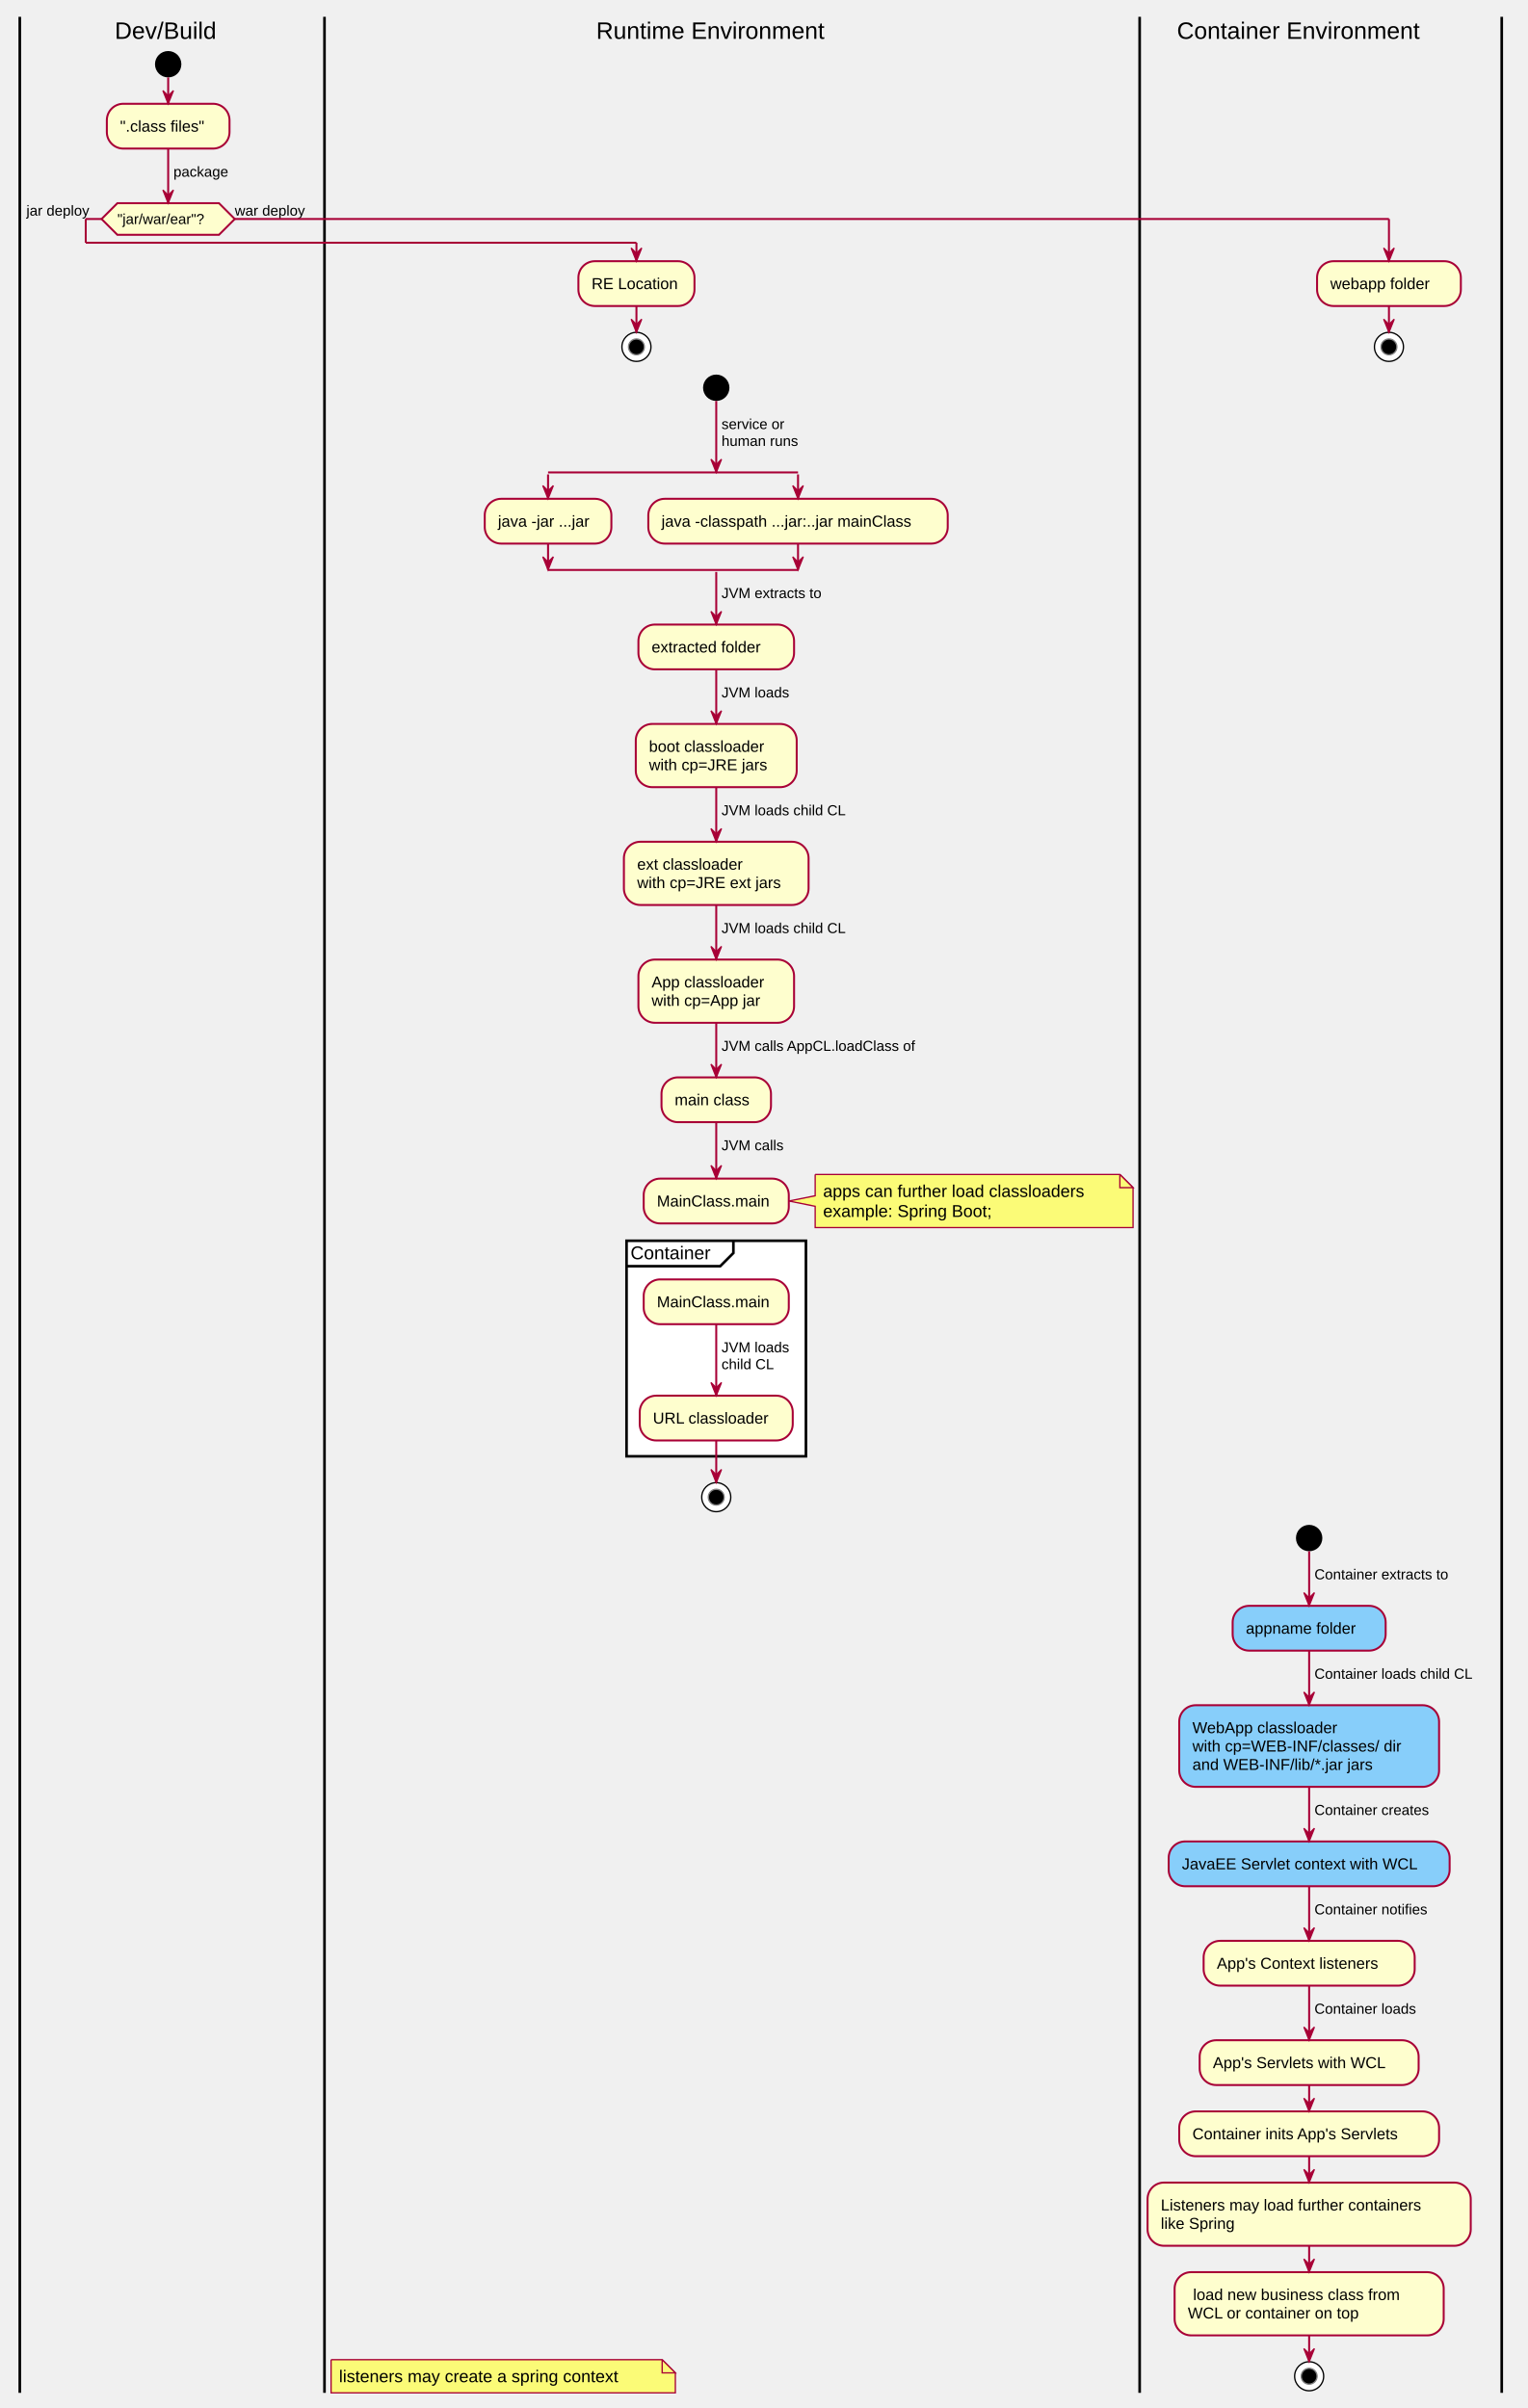
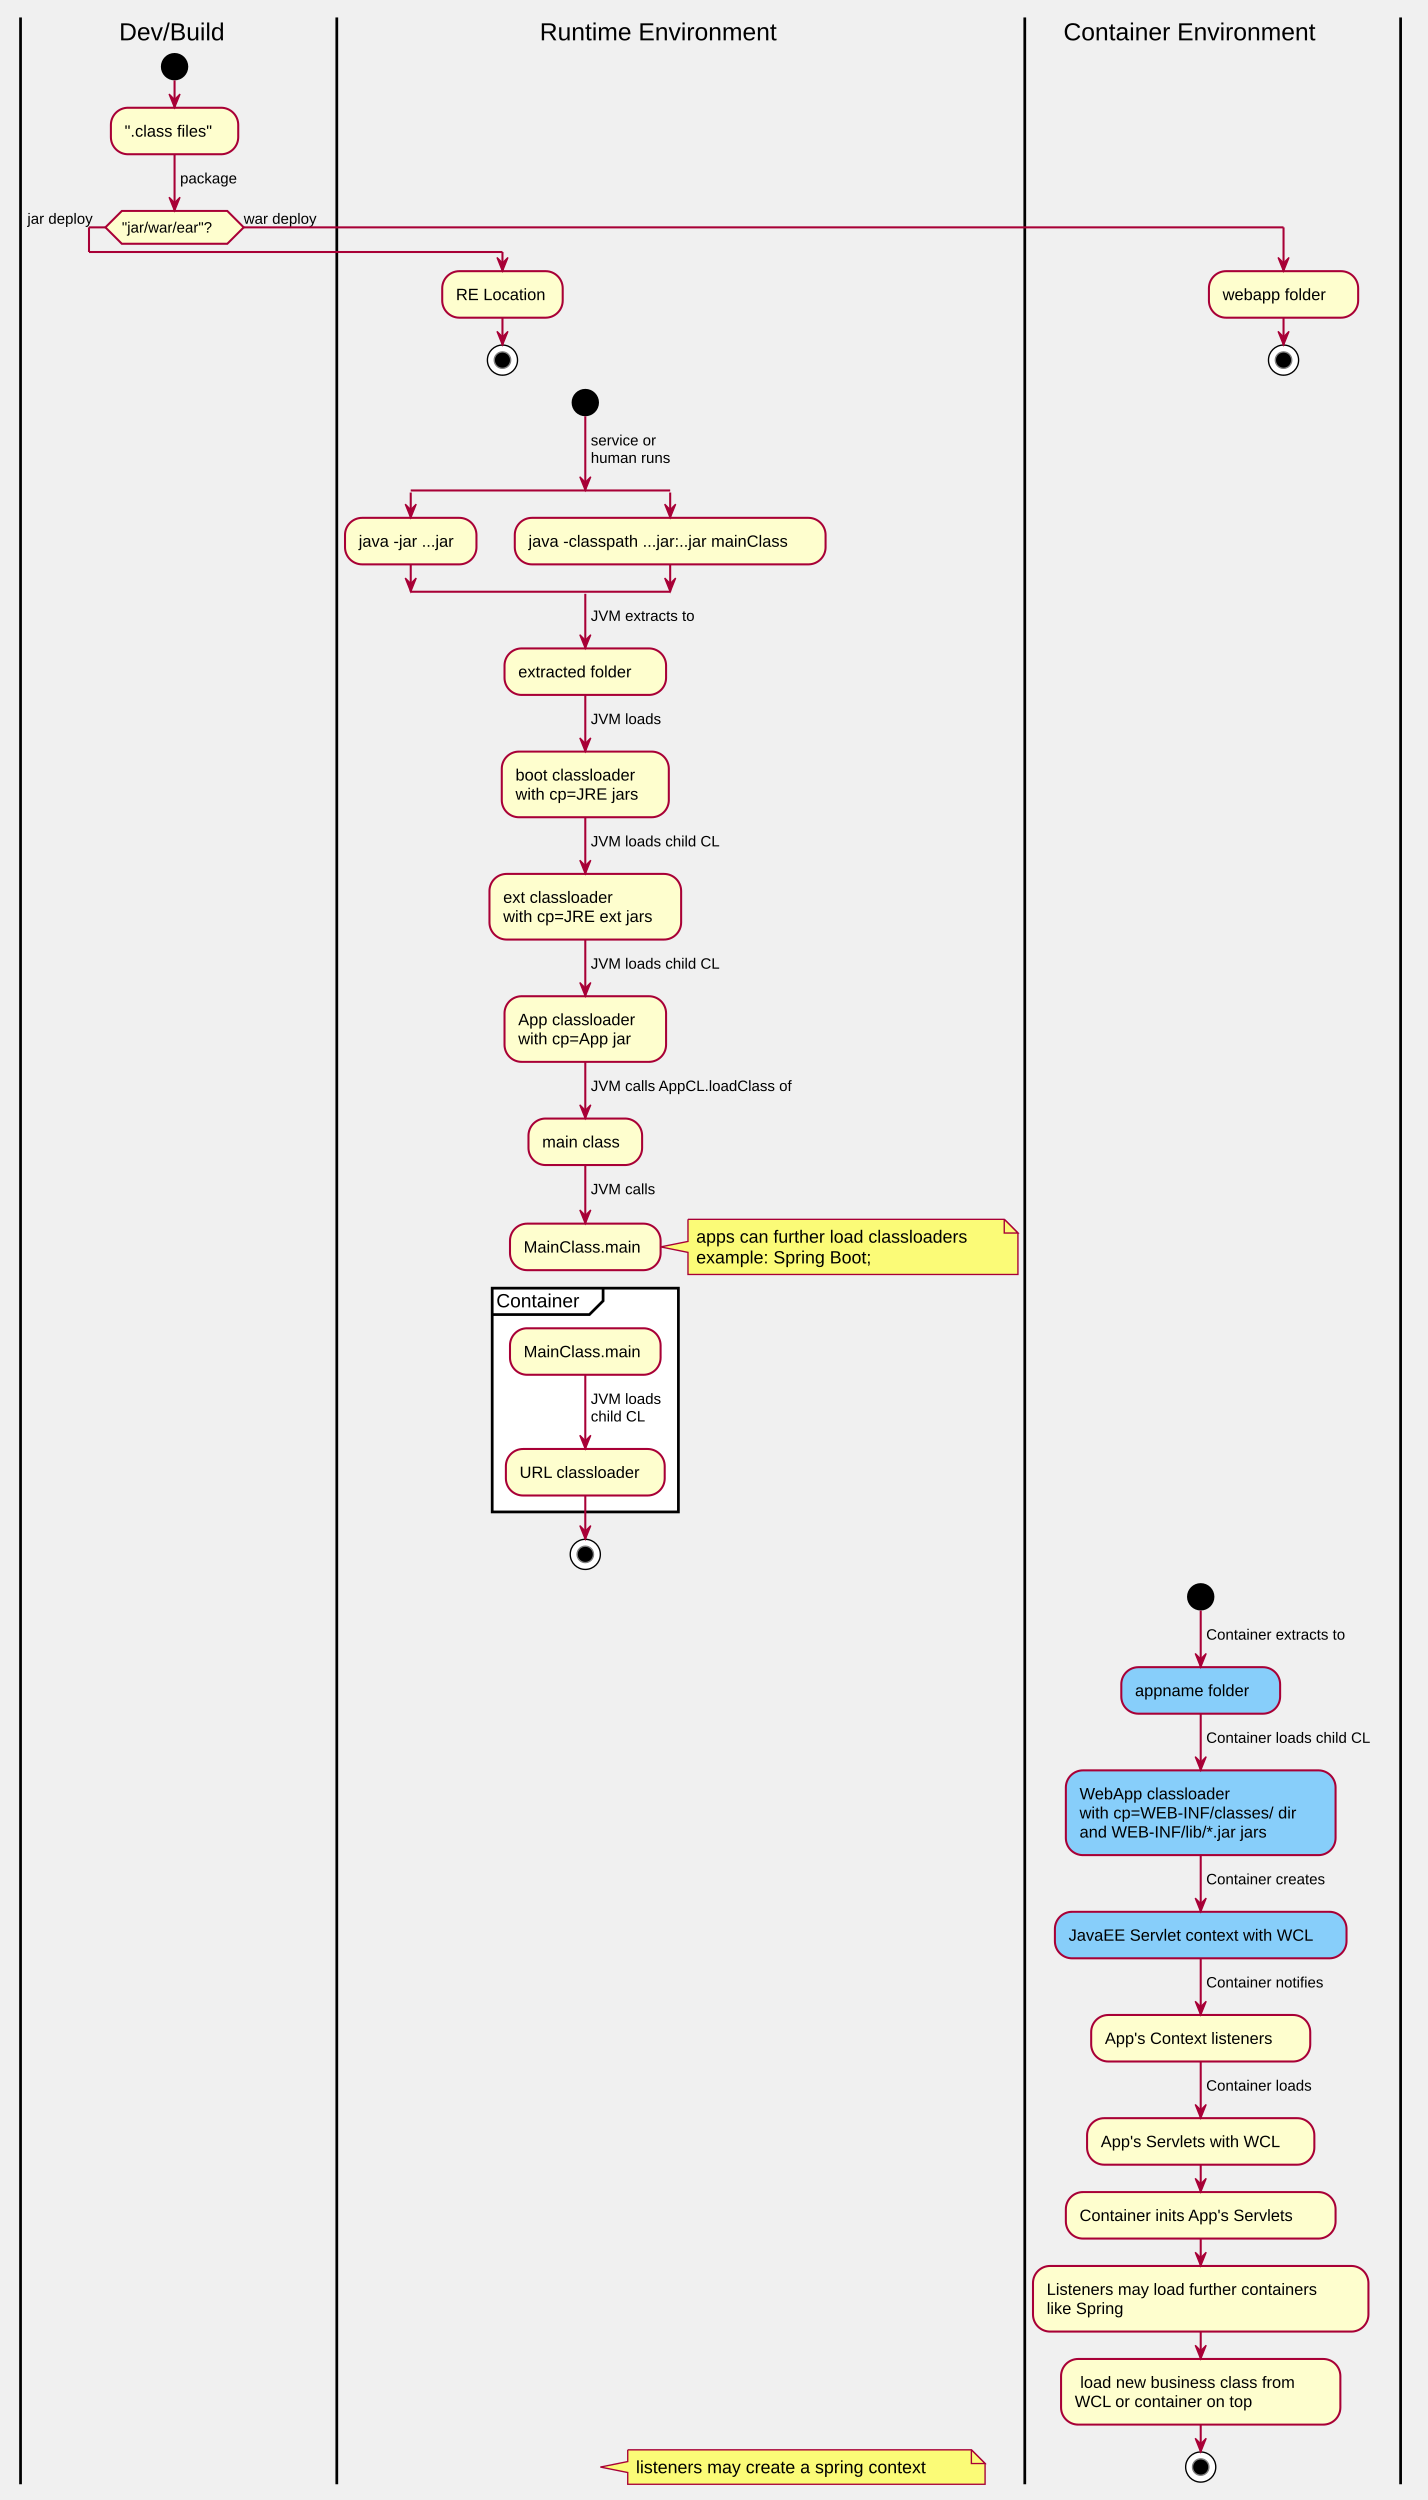
- <svg xmlns="http://www.w3.org/2000/svg" contentScriptType="application/ecmascript" contentStyleType="text/css" height="1826px" preserveAspectRatio="none" style="width:1158px;height:1826px;" version="1.1" viewBox="0 0 1158 1826" width="1158px" zoomAndPan="magnify">
+ <svg xmlns="http://www.w3.org/2000/svg" contentScriptType="application/ecmascript" contentStyleType="text/css" height="1826px" preserveAspectRatio="none" style="width:1043px;height:1826px;" version="1.1" viewBox="0 0 1043 1826" width="1043px" zoomAndPan="magnify">
  <defs />
  <g>
    <ellipse cx="127.5" cy="48.698" fill="#000000" rx="10" ry="10" style="stroke:none;stroke-width:1.0;" />
    <rect fill="#FEFECE" height="33.969" rx="12.5" ry="12.5" style="stroke:#A80036;stroke-width:1.5;" width="93" x="81" y="78.698" />
    <text fill="#000000" font-family="Arial" font-size="12" lengthAdjust="spacing" textLength="73" x="91" y="99.837">".class files"</text>
    <polygon fill="#FEFECE" points="89,154.066,166,154.066,178,166.066,166,178.066,89,178.066,77,166.066,89,154.066" style="stroke:#A80036;stroke-width:1.5;" />
    <text fill="#000000" font-family="Arial" font-size="11" lengthAdjust="spacing" textLength="77" x="89" y="169.874">"jar/war/ear"?</text>
    <text fill="#000000" font-family="Arial" font-size="11" lengthAdjust="spacing" textLength="57" x="20" y="163.472">jar deploy</text>
    <text fill="#000000" font-family="Arial" font-size="11" lengthAdjust="spacing" textLength="63" x="178" y="163.472">war deploy</text>
    <line style="stroke:#000000;stroke-width:2.0;" x1="15" x2="15" y1="12.745" y2="1814.498" />
-     <rect fill="#FEFECE" height="33.969" rx="12.5" ry="12.5" style="stroke:#A80036;stroke-width:1.5;" width="88" x="438.5" y="198.066" />
-     <text fill="#000000" font-family="Arial" font-size="12" lengthAdjust="spacing" textLength="68" x="448.5" y="219.205">RE Location</text>
-     <ellipse cx="482.5" cy="263.035" fill="#FFFFFF" rx="11" ry="11" style="stroke:#000000;stroke-width:1.0;" />
-     <ellipse cx="482.5" cy="263.035" fill="#000000" rx="6" ry="6" style="stroke:#7F7F7F;stroke-width:1.0;" />
-     <ellipse cx="543" cy="294.035" fill="#000000" rx="10" ry="10" style="stroke:none;stroke-width:1.0;" />
-     <line style="stroke:#A80036;stroke-width:1.5;" x1="415.5" x2="605" y1="358.238" y2="358.238" />
-     <rect fill="#FEFECE" height="33.969" rx="12.5" ry="12.5" style="stroke:#A80036;stroke-width:1.5;" width="96" x="367.5" y="378.238" />
-     <text fill="#000000" font-family="Arial" font-size="12" lengthAdjust="spacing" textLength="76" x="377.5" y="399.377">java -jar ...jar</text>
-     <rect fill="#FEFECE" height="33.969" rx="12.5" ry="12.5" style="stroke:#A80036;stroke-width:1.5;" width="227" x="491.5" y="378.238" />
-     <text fill="#000000" font-family="Arial" font-size="12" lengthAdjust="spacing" textLength="207" x="501.5" y="399.377">java -classpath ...jar:..jar mainClass</text>
-     <line style="stroke:#A80036;stroke-width:1.5;" x1="415.5" x2="605" y1="432.207" y2="432.207" />
-     <rect fill="#FEFECE" height="33.969" rx="12.5" ry="12.5" style="stroke:#A80036;stroke-width:1.5;" width="118" x="484" y="473.606" />
-     <text fill="#000000" font-family="Arial" font-size="12" lengthAdjust="spacing" textLength="98" x="494" y="494.745">extracted folder</text>
-     <rect fill="#FEFECE" height="47.938" rx="12.5" ry="12.5" style="stroke:#A80036;stroke-width:1.5;" width="122" x="482" y="548.974" />
-     <text fill="#000000" font-family="Arial" font-size="12" lengthAdjust="spacing" textLength="102" x="492" y="570.112">boot classloader</text>
-     <text fill="#000000" font-family="Arial" font-size="12" lengthAdjust="spacing" textLength="97" x="492" y="584.081">with cp=JRE jars</text>
-     <rect fill="#FEFECE" height="47.938" rx="12.5" ry="12.5" style="stroke:#A80036;stroke-width:1.5;" width="140" x="473" y="638.31" />
-     <text fill="#000000" font-family="Arial" font-size="12" lengthAdjust="spacing" textLength="93" x="483" y="659.449">ext classloader</text>
-     <text fill="#000000" font-family="Arial" font-size="12" lengthAdjust="spacing" textLength="120" x="483" y="673.418">with cp=JRE ext jars</text>
-     <rect fill="#FEFECE" height="47.938" rx="12.5" ry="12.5" style="stroke:#A80036;stroke-width:1.5;" width="118" x="484" y="727.646" />
-     <text fill="#000000" font-family="Arial" font-size="12" lengthAdjust="spacing" textLength="98" x="494" y="748.785">App classloader</text>
-     <text fill="#000000" font-family="Arial" font-size="12" lengthAdjust="spacing" textLength="96" x="494" y="762.754">with cp=App jar</text>
-     <rect fill="#FEFECE" height="33.969" rx="12.5" ry="12.5" style="stroke:#A80036;stroke-width:1.5;" width="83" x="501.5" y="816.983" />
-     <text fill="#000000" font-family="Arial" font-size="12" lengthAdjust="spacing" textLength="63" x="511.5" y="838.122">main class</text>
-     <path d="M618,890.608 L618,906.741 L598,910.741 L618,914.741 L618,930.874 A0,0 0 0 0 618,930.874 L859,930.874 A0,0 0 0 0 859,930.874 L859,900.608 L849,890.608 L618,890.608 A0,0 0 0 0 618,890.608 " fill="#FBFB77" style="stroke:#A80036;stroke-width:1.0;" />
-     <path d="M849,890.608 L849,900.608 L859,900.608 L849,890.608 " fill="#FBFB77" style="stroke:#A80036;stroke-width:1.0;" />
-     <text fill="#000000" font-family="Arial" font-size="13" lengthAdjust="spacing" textLength="220" x="624" y="907.675">apps can further load classloaders</text>
-     <text fill="#000000" font-family="Arial" font-size="13" lengthAdjust="spacing" textLength="143" x="624" y="922.808">example: Spring Boot;</text>
-     <rect fill="#FEFECE" height="33.969" rx="12.5" ry="12.5" style="stroke:#A80036;stroke-width:1.5;" width="110" x="488" y="893.756" />
-     <text fill="#000000" font-family="Arial" font-size="12" lengthAdjust="spacing" textLength="90" x="498" y="914.895">MainClass.main</text>
-     <rect fill="#FFFFFF" height="163.438" style="stroke:#000000;stroke-width:2.0;" width="136" x="475" y="940.874" />
-     <path d="M556,940.874 L556,950.17 L546,960.17 L475,960.17 " fill="none" style="stroke:#000000;stroke-width:2.0;" />
-     <text fill="#000000" font-family="Arial" font-size="14" lengthAdjust="spacing" textLength="71" x="478" y="954.869">Container</text>
-     <rect fill="#FEFECE" height="33.969" rx="12.5" ry="12.5" style="stroke:#A80036;stroke-width:1.5;" width="110" x="488" y="970.17" />
-     <text fill="#000000" font-family="Arial" font-size="12" lengthAdjust="spacing" textLength="90" x="498" y="991.309">MainClass.main</text>
-     <rect fill="#FEFECE" height="33.969" rx="12.5" ry="12.5" style="stroke:#A80036;stroke-width:1.5;" width="116" x="485" y="1058.343" />
-     <text fill="#000000" font-family="Arial" font-size="12" lengthAdjust="spacing" textLength="96" x="495" y="1079.481">URL classloader</text>
-     <ellipse cx="543" cy="1135.312" fill="#FFFFFF" rx="11" ry="11" style="stroke:#000000;stroke-width:1.0;" />
-     <ellipse cx="543" cy="1135.312" fill="#000000" rx="6" ry="6" style="stroke:#7F7F7F;stroke-width:1.0;" />
-     <path d="M251,1789.365 L251,1814.498 L512,1814.498 L512,1799.365 L502,1789.365 L251,1789.365 " fill="#FBFB77" style="stroke:#A80036;stroke-width:1.0;" />
-     <path d="M502,1789.365 L502,1799.365 L512,1799.365 L502,1789.365 " fill="#FBFB77" style="stroke:#A80036;stroke-width:1.0;" />
-     <text fill="#000000" font-family="Arial" font-size="13" lengthAdjust="spacing" textLength="240" x="257" y="1806.432">listeners may create a spring context</text>
+     <rect fill="#FEFECE" height="33.969" rx="12.5" ry="12.5" style="stroke:#A80036;stroke-width:1.5;" width="88" x="323" y="198.066" />
+     <text fill="#000000" font-family="Arial" font-size="12" lengthAdjust="spacing" textLength="68" x="333" y="219.205">RE Location</text>
+     <ellipse cx="367" cy="263.035" fill="#FFFFFF" rx="11" ry="11" style="stroke:#000000;stroke-width:1.0;" />
+     <ellipse cx="367" cy="263.035" fill="#000000" rx="6" ry="6" style="stroke:#7F7F7F;stroke-width:1.0;" />
+     <ellipse cx="427.5" cy="294.035" fill="#000000" rx="10" ry="10" style="stroke:none;stroke-width:1.0;" />
+     <line style="stroke:#A80036;stroke-width:1.5;" x1="300" x2="489.5" y1="358.238" y2="358.238" />
+     <rect fill="#FEFECE" height="33.969" rx="12.5" ry="12.5" style="stroke:#A80036;stroke-width:1.5;" width="96" x="252" y="378.238" />
+     <text fill="#000000" font-family="Arial" font-size="12" lengthAdjust="spacing" textLength="76" x="262" y="399.377">java -jar ...jar</text>
+     <rect fill="#FEFECE" height="33.969" rx="12.5" ry="12.5" style="stroke:#A80036;stroke-width:1.5;" width="227" x="376" y="378.238" />
+     <text fill="#000000" font-family="Arial" font-size="12" lengthAdjust="spacing" textLength="207" x="386" y="399.377">java -classpath ...jar:..jar mainClass</text>
+     <line style="stroke:#A80036;stroke-width:1.5;" x1="300" x2="489.5" y1="432.207" y2="432.207" />
+     <rect fill="#FEFECE" height="33.969" rx="12.5" ry="12.5" style="stroke:#A80036;stroke-width:1.5;" width="118" x="368.5" y="473.606" />
+     <text fill="#000000" font-family="Arial" font-size="12" lengthAdjust="spacing" textLength="98" x="378.5" y="494.745">extracted folder</text>
+     <rect fill="#FEFECE" height="47.938" rx="12.5" ry="12.5" style="stroke:#A80036;stroke-width:1.5;" width="122" x="366.5" y="548.974" />
+     <text fill="#000000" font-family="Arial" font-size="12" lengthAdjust="spacing" textLength="102" x="376.5" y="570.112">boot classloader</text>
+     <text fill="#000000" font-family="Arial" font-size="12" lengthAdjust="spacing" textLength="97" x="376.5" y="584.081">with cp=JRE jars</text>
+     <rect fill="#FEFECE" height="47.938" rx="12.5" ry="12.5" style="stroke:#A80036;stroke-width:1.5;" width="140" x="357.5" y="638.31" />
+     <text fill="#000000" font-family="Arial" font-size="12" lengthAdjust="spacing" textLength="93" x="367.5" y="659.449">ext classloader</text>
+     <text fill="#000000" font-family="Arial" font-size="12" lengthAdjust="spacing" textLength="120" x="367.5" y="673.418">with cp=JRE ext jars</text>
+     <rect fill="#FEFECE" height="47.938" rx="12.5" ry="12.5" style="stroke:#A80036;stroke-width:1.5;" width="118" x="368.5" y="727.646" />
+     <text fill="#000000" font-family="Arial" font-size="12" lengthAdjust="spacing" textLength="98" x="378.5" y="748.785">App classloader</text>
+     <text fill="#000000" font-family="Arial" font-size="12" lengthAdjust="spacing" textLength="96" x="378.5" y="762.754">with cp=App jar</text>
+     <rect fill="#FEFECE" height="33.969" rx="12.5" ry="12.5" style="stroke:#A80036;stroke-width:1.5;" width="83" x="386" y="816.983" />
+     <text fill="#000000" font-family="Arial" font-size="12" lengthAdjust="spacing" textLength="63" x="396" y="838.122">main class</text>
+     <path d="M502.5,890.608 L502.5,906.741 L482.5,910.741 L502.5,914.741 L502.5,930.874 A0,0 0 0 0 502.5,930.874 L743.5,930.874 A0,0 0 0 0 743.5,930.874 L743.5,900.608 L733.5,890.608 L502.5,890.608 A0,0 0 0 0 502.5,890.608 " fill="#FBFB77" style="stroke:#A80036;stroke-width:1.0;" />
+     <path d="M733.5,890.608 L733.5,900.608 L743.5,900.608 L733.5,890.608 " fill="#FBFB77" style="stroke:#A80036;stroke-width:1.0;" />
+     <text fill="#000000" font-family="Arial" font-size="13" lengthAdjust="spacing" textLength="220" x="508.5" y="907.675">apps can further load classloaders</text>
+     <text fill="#000000" font-family="Arial" font-size="13" lengthAdjust="spacing" textLength="143" x="508.5" y="922.808">example: Spring Boot;</text>
+     <rect fill="#FEFECE" height="33.969" rx="12.5" ry="12.5" style="stroke:#A80036;stroke-width:1.5;" width="110" x="372.5" y="893.756" />
+     <text fill="#000000" font-family="Arial" font-size="12" lengthAdjust="spacing" textLength="90" x="382.5" y="914.895">MainClass.main</text>
+     <rect fill="#FFFFFF" height="163.438" style="stroke:#000000;stroke-width:2.0;" width="136" x="359.5" y="940.874" />
+     <path d="M440.5,940.874 L440.5,950.17 L430.5,960.17 L359.5,960.17 " fill="none" style="stroke:#000000;stroke-width:2.0;" />
+     <text fill="#000000" font-family="Arial" font-size="14" lengthAdjust="spacing" textLength="71" x="362.5" y="954.869">Container</text>
+     <rect fill="#FEFECE" height="33.969" rx="12.5" ry="12.5" style="stroke:#A80036;stroke-width:1.5;" width="110" x="372.5" y="970.17" />
+     <text fill="#000000" font-family="Arial" font-size="12" lengthAdjust="spacing" textLength="90" x="382.5" y="991.309">MainClass.main</text>
+     <rect fill="#FEFECE" height="33.969" rx="12.5" ry="12.5" style="stroke:#A80036;stroke-width:1.5;" width="116" x="369.5" y="1058.343" />
+     <text fill="#000000" font-family="Arial" font-size="12" lengthAdjust="spacing" textLength="96" x="379.5" y="1079.481">URL classloader</text>
+     <ellipse cx="427.5" cy="1135.312" fill="#FFFFFF" rx="11" ry="11" style="stroke:#000000;stroke-width:1.0;" />
+     <ellipse cx="427.5" cy="1135.312" fill="#000000" rx="6" ry="6" style="stroke:#7F7F7F;stroke-width:1.0;" />
+     <path d="M458.5,1789.365 L458.5,1797.931 L438.5,1801.931 L458.5,1805.931 L458.5,1814.498 A0,0 0 0 0 458.5,1814.498 L719.5,1814.498 A0,0 0 0 0 719.5,1814.498 L719.5,1799.365 L709.5,1789.365 L458.5,1789.365 A0,0 0 0 0 458.5,1789.365 " fill="#FBFB77" style="stroke:#A80036;stroke-width:1.0;" />
+     <path d="M709.5,1789.365 L709.5,1799.365 L719.5,1799.365 L709.5,1789.365 " fill="#FBFB77" style="stroke:#A80036;stroke-width:1.0;" />
+     <text fill="#000000" font-family="Arial" font-size="13" lengthAdjust="spacing" textLength="240" x="464.5" y="1806.432">listeners may create a spring context</text>
    <line style="stroke:#000000;stroke-width:2.0;" x1="246" x2="246" y1="12.745" y2="1814.498" />
-     <rect fill="#FEFECE" height="33.969" rx="12.5" ry="12.5" style="stroke:#A80036;stroke-width:1.5;" width="109" x="998.5" y="198.066" />
-     <text fill="#000000" font-family="Arial" font-size="12" lengthAdjust="spacing" textLength="89" x="1008.5" y="219.205">webapp folder</text>
-     <ellipse cx="1053" cy="263.035" fill="#FFFFFF" rx="11" ry="11" style="stroke:#000000;stroke-width:1.0;" />
-     <ellipse cx="1053" cy="263.035" fill="#000000" rx="6" ry="6" style="stroke:#7F7F7F;stroke-width:1.0;" />
-     <ellipse cx="992.5" cy="1166.312" fill="#000000" rx="10" ry="10" style="stroke:none;stroke-width:1.0;" />
-     <rect fill="#87CEFA" height="33.969" rx="12.5" ry="12.5" style="stroke:#A80036;stroke-width:1.5;" width="116" x="934.5" y="1217.71" />
-     <text fill="#000000" font-family="Arial" font-size="12" lengthAdjust="spacing" textLength="96" x="944.5" y="1238.849">appname folder</text>
-     <rect fill="#87CEFA" height="61.906" rx="12.5" ry="12.5" style="stroke:#A80036;stroke-width:1.5;" width="197" x="894" y="1293.078" />
-     <text fill="#000000" font-family="Arial" font-size="12" lengthAdjust="spacing" textLength="126" x="904" y="1314.217">WebApp classloader</text>
-     <text fill="#000000" font-family="Arial" font-size="12" lengthAdjust="spacing" textLength="177" x="904" y="1328.186">with cp=WEB-INF/classes/ dir</text>
-     <text fill="#000000" font-family="Arial" font-size="12" lengthAdjust="spacing" textLength="149" x="904" y="1342.154">and WEB-INF/lib/*.jar jars</text>
-     <rect fill="#87CEFA" height="33.969" rx="12.5" ry="12.5" style="stroke:#A80036;stroke-width:1.5;" width="213" x="886" y="1396.383" />
-     <text fill="#000000" font-family="Arial" font-size="12" lengthAdjust="spacing" textLength="193" x="896" y="1417.522">JavaEE Servlet context with WCL</text>
-     <rect fill="#FEFECE" height="33.969" rx="12.5" ry="12.5" style="stroke:#A80036;stroke-width:1.5;" width="160" x="912.5" y="1471.751" />
-     <text fill="#000000" font-family="Arial" font-size="12" lengthAdjust="spacing" textLength="140" x="922.5" y="1492.89">App's Context listeners</text>
-     <rect fill="#FEFECE" height="33.969" rx="12.5" ry="12.5" style="stroke:#A80036;stroke-width:1.5;" width="166" x="909.5" y="1547.119" />
-     <text fill="#000000" font-family="Arial" font-size="12" lengthAdjust="spacing" textLength="146" x="919.5" y="1568.257">App's Servlets with WCL</text>
-     <rect fill="#FEFECE" height="33.969" rx="12.5" ry="12.5" style="stroke:#A80036;stroke-width:1.5;" width="197" x="894" y="1601.087" />
-     <text fill="#000000" font-family="Arial" font-size="12" lengthAdjust="spacing" textLength="177" x="904" y="1622.226">Container inits App's Servlets</text>
-     <rect fill="#FEFECE" height="47.938" rx="12.5" ry="12.5" style="stroke:#A80036;stroke-width:1.5;" width="245" x="870" y="1655.056" />
-     <text fill="#000000" font-family="Arial" font-size="12" lengthAdjust="spacing" textLength="225" x="880" y="1676.195">Listeners may load further containers</text>
-     <text fill="#000000" font-family="Arial" font-size="12" lengthAdjust="spacing" textLength="64" x="880" y="1690.164">like Spring</text>
-     <rect fill="#FEFECE" height="47.938" rx="12.5" ry="12.5" style="stroke:#A80036;stroke-width:1.5;" width="204" x="890.5" y="1722.994" />
-     <text fill="#000000" font-family="Arial" font-size="12" lengthAdjust="spacing" textLength="180" x="904.5" y="1744.132">load new business class from</text>
-     <text fill="#000000" font-family="Arial" font-size="12" lengthAdjust="spacing" textLength="146" x="900.5" y="1758.101">WCL or container on top</text>
-     <ellipse cx="992.5" cy="1801.931" fill="#FFFFFF" rx="11" ry="11" style="stroke:#000000;stroke-width:1.0;" />
-     <ellipse cx="992.5" cy="1801.931" fill="#000000" rx="6" ry="6" style="stroke:#7F7F7F;stroke-width:1.0;" />
-     <line style="stroke:#000000;stroke-width:2.0;" x1="864" x2="864" y1="12.745" y2="1814.498" />
-     <line style="stroke:#000000;stroke-width:2.0;" x1="1138.5" x2="1138.5" y1="12.745" y2="1814.498" />
+     <rect fill="#FEFECE" height="33.969" rx="12.5" ry="12.5" style="stroke:#A80036;stroke-width:1.5;" width="109" x="883" y="198.066" />
+     <text fill="#000000" font-family="Arial" font-size="12" lengthAdjust="spacing" textLength="89" x="893" y="219.205">webapp folder</text>
+     <ellipse cx="937.5" cy="263.035" fill="#FFFFFF" rx="11" ry="11" style="stroke:#000000;stroke-width:1.0;" />
+     <ellipse cx="937.5" cy="263.035" fill="#000000" rx="6" ry="6" style="stroke:#7F7F7F;stroke-width:1.0;" />
+     <ellipse cx="877" cy="1166.312" fill="#000000" rx="10" ry="10" style="stroke:none;stroke-width:1.0;" />
+     <rect fill="#87CEFA" height="33.969" rx="12.5" ry="12.5" style="stroke:#A80036;stroke-width:1.5;" width="116" x="819" y="1217.71" />
+     <text fill="#000000" font-family="Arial" font-size="12" lengthAdjust="spacing" textLength="96" x="829" y="1238.849">appname folder</text>
+     <rect fill="#87CEFA" height="61.906" rx="12.5" ry="12.5" style="stroke:#A80036;stroke-width:1.5;" width="197" x="778.5" y="1293.078" />
+     <text fill="#000000" font-family="Arial" font-size="12" lengthAdjust="spacing" textLength="126" x="788.5" y="1314.217">WebApp classloader</text>
+     <text fill="#000000" font-family="Arial" font-size="12" lengthAdjust="spacing" textLength="177" x="788.5" y="1328.186">with cp=WEB-INF/classes/ dir</text>
+     <text fill="#000000" font-family="Arial" font-size="12" lengthAdjust="spacing" textLength="149" x="788.5" y="1342.154">and WEB-INF/lib/*.jar jars</text>
+     <rect fill="#87CEFA" height="33.969" rx="12.5" ry="12.5" style="stroke:#A80036;stroke-width:1.5;" width="213" x="770.5" y="1396.383" />
+     <text fill="#000000" font-family="Arial" font-size="12" lengthAdjust="spacing" textLength="193" x="780.5" y="1417.522">JavaEE Servlet context with WCL</text>
+     <rect fill="#FEFECE" height="33.969" rx="12.5" ry="12.5" style="stroke:#A80036;stroke-width:1.5;" width="160" x="797" y="1471.751" />
+     <text fill="#000000" font-family="Arial" font-size="12" lengthAdjust="spacing" textLength="140" x="807" y="1492.89">App's Context listeners</text>
+     <rect fill="#FEFECE" height="33.969" rx="12.5" ry="12.5" style="stroke:#A80036;stroke-width:1.5;" width="166" x="794" y="1547.119" />
+     <text fill="#000000" font-family="Arial" font-size="12" lengthAdjust="spacing" textLength="146" x="804" y="1568.257">App's Servlets with WCL</text>
+     <rect fill="#FEFECE" height="33.969" rx="12.5" ry="12.5" style="stroke:#A80036;stroke-width:1.5;" width="197" x="778.5" y="1601.087" />
+     <text fill="#000000" font-family="Arial" font-size="12" lengthAdjust="spacing" textLength="177" x="788.5" y="1622.226">Container inits App's Servlets</text>
+     <rect fill="#FEFECE" height="47.938" rx="12.5" ry="12.5" style="stroke:#A80036;stroke-width:1.5;" width="245" x="754.5" y="1655.056" />
+     <text fill="#000000" font-family="Arial" font-size="12" lengthAdjust="spacing" textLength="225" x="764.5" y="1676.195">Listeners may load further containers</text>
+     <text fill="#000000" font-family="Arial" font-size="12" lengthAdjust="spacing" textLength="64" x="764.5" y="1690.164">like Spring</text>
+     <rect fill="#FEFECE" height="47.938" rx="12.5" ry="12.5" style="stroke:#A80036;stroke-width:1.5;" width="204" x="775" y="1722.994" />
+     <text fill="#000000" font-family="Arial" font-size="12" lengthAdjust="spacing" textLength="180" x="789" y="1744.132">load new business class from</text>
+     <text fill="#000000" font-family="Arial" font-size="12" lengthAdjust="spacing" textLength="146" x="785" y="1758.101">WCL or container on top</text>
+     <ellipse cx="877" cy="1801.931" fill="#FFFFFF" rx="11" ry="11" style="stroke:#000000;stroke-width:1.0;" />
+     <ellipse cx="877" cy="1801.931" fill="#000000" rx="6" ry="6" style="stroke:#7F7F7F;stroke-width:1.0;" />
+     <line style="stroke:#000000;stroke-width:2.0;" x1="748.5" x2="748.5" y1="12.745" y2="1814.498" />
+     <line style="stroke:#000000;stroke-width:2.0;" x1="1023" x2="1023" y1="12.745" y2="1814.498" />
    <line style="stroke:#A80036;stroke-width:1.5;" x1="127.5" x2="127.5" y1="58.698" y2="78.698" />
    <polygon fill="#A80036" points="123.5,68.698,127.5,78.698,131.5,68.698,127.5,72.698" style="stroke:#A80036;stroke-width:1.0;" />
    <line style="stroke:#A80036;stroke-width:1.5;" x1="127.5" x2="127.5" y1="112.667" y2="154.066" />
    <polygon fill="#A80036" points="123.5,144.066,127.5,154.066,131.5,144.066,127.5,148.066" style="stroke:#A80036;stroke-width:1.0;" />
    <text fill="#000000" font-family="Arial" font-size="11" lengthAdjust="spacing" textLength="48" x="131.5" y="133.972">package</text>
-     <line style="stroke:#A80036;stroke-width:1.5;" x1="482.5" x2="482.5" y1="232.035" y2="252.035" />
-     <polygon fill="#A80036" points="478.5,242.035,482.5,252.035,486.5,242.035,482.5,246.035" style="stroke:#A80036;stroke-width:1.0;" />
-     <line style="stroke:#A80036;stroke-width:1.5;" x1="415.5" x2="415.5" y1="359.738" y2="378.238" />
-     <polygon fill="#A80036" points="411.5,368.238,415.5,378.238,419.5,368.238,415.5,372.238" style="stroke:#A80036;stroke-width:1.0;" />
-     <line style="stroke:#A80036;stroke-width:1.5;" x1="605" x2="605" y1="359.738" y2="378.238" />
-     <polygon fill="#A80036" points="601,368.238,605,378.238,609,368.238,605,372.238" style="stroke:#A80036;stroke-width:1.0;" />
-     <line style="stroke:#A80036;stroke-width:1.5;" x1="415.5" x2="415.5" y1="412.207" y2="432.207" />
-     <polygon fill="#A80036" points="411.5,422.207,415.5,432.207,419.5,422.207,415.5,426.207" style="stroke:#A80036;stroke-width:1.0;" />
-     <line style="stroke:#A80036;stroke-width:1.5;" x1="605" x2="605" y1="412.207" y2="432.207" />
-     <polygon fill="#A80036" points="601,422.207,605,432.207,609,422.207,605,426.207" style="stroke:#A80036;stroke-width:1.0;" />
-     <line style="stroke:#A80036;stroke-width:1.5;" x1="543" x2="543" y1="304.035" y2="358.238" />
-     <polygon fill="#A80036" points="539,348.238,543,358.238,547,348.238,543,352.238" style="stroke:#A80036;stroke-width:1.0;" />
-     <text fill="#000000" font-family="Arial" font-size="11" lengthAdjust="spacing" textLength="57" x="547" y="325.339">service or</text>
-     <text fill="#000000" font-family="Arial" font-size="11" lengthAdjust="spacing" textLength="67" x="547" y="338.144">human runs</text>
-     <line style="stroke:#A80036;stroke-width:1.5;" x1="543" x2="543" y1="433.707" y2="473.606" />
-     <polygon fill="#A80036" points="539,463.606,543,473.606,547,463.606,543,467.606" style="stroke:#A80036;stroke-width:1.0;" />
-     <text fill="#000000" font-family="Arial" font-size="11" lengthAdjust="spacing" textLength="85" x="547" y="453.512">JVM extracts to</text>
-     <line style="stroke:#A80036;stroke-width:1.5;" x1="543" x2="543" y1="507.575" y2="548.974" />
-     <polygon fill="#A80036" points="539,538.974,543,548.974,547,538.974,543,542.974" style="stroke:#A80036;stroke-width:1.0;" />
-     <text fill="#000000" font-family="Arial" font-size="11" lengthAdjust="spacing" textLength="54" x="547" y="528.879">JVM loads</text>
-     <line style="stroke:#A80036;stroke-width:1.5;" x1="543" x2="543" y1="596.911" y2="638.31" />
-     <polygon fill="#A80036" points="539,628.31,543,638.31,547,628.31,543,632.31" style="stroke:#A80036;stroke-width:1.0;" />
-     <text fill="#000000" font-family="Arial" font-size="11" lengthAdjust="spacing" textLength="102" x="547" y="618.216">JVM loads child CL</text>
-     <line style="stroke:#A80036;stroke-width:1.5;" x1="543" x2="543" y1="686.248" y2="727.646" />
-     <polygon fill="#A80036" points="539,717.646,543,727.646,547,717.646,543,721.646" style="stroke:#A80036;stroke-width:1.0;" />
-     <text fill="#000000" font-family="Arial" font-size="11" lengthAdjust="spacing" textLength="102" x="547" y="707.552">JVM loads child CL</text>
-     <line style="stroke:#A80036;stroke-width:1.5;" x1="543" x2="543" y1="775.584" y2="816.983" />
-     <polygon fill="#A80036" points="539,806.983,543,816.983,547,806.983,543,810.983" style="stroke:#A80036;stroke-width:1.0;" />
-     <text fill="#000000" font-family="Arial" font-size="11" lengthAdjust="spacing" textLength="161" x="547" y="796.889">JVM calls AppCL.loadClass of</text>
-     <line style="stroke:#A80036;stroke-width:1.5;" x1="543" x2="543" y1="850.952" y2="893.756" />
-     <polygon fill="#A80036" points="539,883.756,543,893.756,547,883.756,543,887.756" style="stroke:#A80036;stroke-width:1.0;" />
-     <text fill="#000000" font-family="Arial" font-size="11" lengthAdjust="spacing" textLength="49" x="547" y="872.256">JVM calls</text>
-     <line style="stroke:#A80036;stroke-width:1.5;" x1="543" x2="543" y1="1004.139" y2="1058.343" />
-     <polygon fill="#A80036" points="539,1048.343,543,1058.343,547,1048.343,543,1052.343" style="stroke:#A80036;stroke-width:1.0;" />
-     <text fill="#000000" font-family="Arial" font-size="11" lengthAdjust="spacing" textLength="54" x="547" y="1025.444">JVM loads</text>
-     <text fill="#000000" font-family="Arial" font-size="11" lengthAdjust="spacing" textLength="44" x="547" y="1038.248">child CL</text>
-     <line style="stroke:#A80036;stroke-width:1.5;" x1="543" x2="543" y1="1092.312" y2="1124.312" />
-     <polygon fill="#A80036" points="539,1114.312,543,1124.312,547,1114.312,543,1118.312" style="stroke:#A80036;stroke-width:1.0;" />
-     <line style="stroke:#A80036;stroke-width:1.5;" x1="1053" x2="1053" y1="232.035" y2="252.035" />
-     <polygon fill="#A80036" points="1049,242.035,1053,252.035,1057,242.035,1053,246.035" style="stroke:#A80036;stroke-width:1.0;" />
-     <line style="stroke:#A80036;stroke-width:1.5;" x1="992.5" x2="992.5" y1="1176.312" y2="1217.71" />
-     <polygon fill="#A80036" points="988.5,1207.71,992.5,1217.71,996.5,1207.71,992.5,1211.71" style="stroke:#A80036;stroke-width:1.0;" />
-     <text fill="#000000" font-family="Arial" font-size="11" lengthAdjust="spacing" textLength="120" x="996.5" y="1197.616">Container extracts to</text>
-     <line style="stroke:#A80036;stroke-width:1.5;" x1="992.5" x2="992.5" y1="1251.679" y2="1293.078" />
-     <polygon fill="#A80036" points="988.5,1283.078,992.5,1293.078,996.5,1283.078,992.5,1287.078" style="stroke:#A80036;stroke-width:1.0;" />
-     <text fill="#000000" font-family="Arial" font-size="11" lengthAdjust="spacing" textLength="137" x="996.5" y="1272.984">Container loads child CL</text>
-     <line style="stroke:#A80036;stroke-width:1.5;" x1="992.5" x2="992.5" y1="1354.984" y2="1396.383" />
-     <polygon fill="#A80036" points="988.5,1386.383,992.5,1396.383,996.5,1386.383,992.5,1390.383" style="stroke:#A80036;stroke-width:1.0;" />
-     <text fill="#000000" font-family="Arial" font-size="11" lengthAdjust="spacing" textLength="102" x="996.5" y="1376.289">Container creates</text>
-     <line style="stroke:#A80036;stroke-width:1.5;" x1="992.5" x2="992.5" y1="1430.352" y2="1471.751" />
-     <polygon fill="#A80036" points="988.5,1461.751,992.5,1471.751,996.5,1461.751,992.5,1465.751" style="stroke:#A80036;stroke-width:1.0;" />
-     <text fill="#000000" font-family="Arial" font-size="11" lengthAdjust="spacing" textLength="101" x="996.5" y="1451.657">Container notifies</text>
-     <line style="stroke:#A80036;stroke-width:1.5;" x1="992.5" x2="992.5" y1="1505.72" y2="1547.119" />
-     <polygon fill="#A80036" points="988.5,1537.119,992.5,1547.119,996.5,1537.119,992.5,1541.119" style="stroke:#A80036;stroke-width:1.0;" />
-     <text fill="#000000" font-family="Arial" font-size="11" lengthAdjust="spacing" textLength="89" x="996.5" y="1527.024">Container loads</text>
-     <line style="stroke:#A80036;stroke-width:1.5;" x1="992.5" x2="992.5" y1="1581.087" y2="1601.087" />
-     <polygon fill="#A80036" points="988.5,1591.087,992.5,1601.087,996.5,1591.087,992.5,1595.087" style="stroke:#A80036;stroke-width:1.0;" />
-     <line style="stroke:#A80036;stroke-width:1.5;" x1="992.5" x2="992.5" y1="1635.056" y2="1655.056" />
-     <polygon fill="#A80036" points="988.5,1645.056,992.5,1655.056,996.5,1645.056,992.5,1649.056" style="stroke:#A80036;stroke-width:1.0;" />
-     <line style="stroke:#A80036;stroke-width:1.5;" x1="992.5" x2="992.5" y1="1702.994" y2="1722.994" />
-     <polygon fill="#A80036" points="988.5,1712.994,992.5,1722.994,996.5,1712.994,992.5,1716.994" style="stroke:#A80036;stroke-width:1.0;" />
-     <line style="stroke:#A80036;stroke-width:1.5;" x1="992.5" x2="992.5" y1="1770.931" y2="1790.931" />
-     <polygon fill="#A80036" points="988.5,1780.931,992.5,1790.931,996.5,1780.931,992.5,1784.931" style="stroke:#A80036;stroke-width:1.0;" />
+     <line style="stroke:#A80036;stroke-width:1.5;" x1="367" x2="367" y1="232.035" y2="252.035" />
+     <polygon fill="#A80036" points="363,242.035,367,252.035,371,242.035,367,246.035" style="stroke:#A80036;stroke-width:1.0;" />
+     <line style="stroke:#A80036;stroke-width:1.5;" x1="300" x2="300" y1="359.738" y2="378.238" />
+     <polygon fill="#A80036" points="296,368.238,300,378.238,304,368.238,300,372.238" style="stroke:#A80036;stroke-width:1.0;" />
+     <line style="stroke:#A80036;stroke-width:1.5;" x1="489.5" x2="489.5" y1="359.738" y2="378.238" />
+     <polygon fill="#A80036" points="485.5,368.238,489.5,378.238,493.5,368.238,489.5,372.238" style="stroke:#A80036;stroke-width:1.0;" />
+     <line style="stroke:#A80036;stroke-width:1.5;" x1="300" x2="300" y1="412.207" y2="432.207" />
+     <polygon fill="#A80036" points="296,422.207,300,432.207,304,422.207,300,426.207" style="stroke:#A80036;stroke-width:1.0;" />
+     <line style="stroke:#A80036;stroke-width:1.5;" x1="489.5" x2="489.5" y1="412.207" y2="432.207" />
+     <polygon fill="#A80036" points="485.5,422.207,489.5,432.207,493.5,422.207,489.5,426.207" style="stroke:#A80036;stroke-width:1.0;" />
+     <line style="stroke:#A80036;stroke-width:1.5;" x1="427.5" x2="427.5" y1="304.035" y2="358.238" />
+     <polygon fill="#A80036" points="423.5,348.238,427.5,358.238,431.5,348.238,427.5,352.238" style="stroke:#A80036;stroke-width:1.0;" />
+     <text fill="#000000" font-family="Arial" font-size="11" lengthAdjust="spacing" textLength="57" x="431.5" y="325.339">service or</text>
+     <text fill="#000000" font-family="Arial" font-size="11" lengthAdjust="spacing" textLength="67" x="431.5" y="338.144">human runs</text>
+     <line style="stroke:#A80036;stroke-width:1.5;" x1="427.5" x2="427.5" y1="433.707" y2="473.606" />
+     <polygon fill="#A80036" points="423.5,463.606,427.5,473.606,431.5,463.606,427.5,467.606" style="stroke:#A80036;stroke-width:1.0;" />
+     <text fill="#000000" font-family="Arial" font-size="11" lengthAdjust="spacing" textLength="85" x="431.5" y="453.512">JVM extracts to</text>
+     <line style="stroke:#A80036;stroke-width:1.5;" x1="427.5" x2="427.5" y1="507.575" y2="548.974" />
+     <polygon fill="#A80036" points="423.5,538.974,427.5,548.974,431.5,538.974,427.5,542.974" style="stroke:#A80036;stroke-width:1.0;" />
+     <text fill="#000000" font-family="Arial" font-size="11" lengthAdjust="spacing" textLength="54" x="431.5" y="528.879">JVM loads</text>
+     <line style="stroke:#A80036;stroke-width:1.5;" x1="427.5" x2="427.5" y1="596.911" y2="638.31" />
+     <polygon fill="#A80036" points="423.5,628.31,427.5,638.31,431.5,628.31,427.5,632.31" style="stroke:#A80036;stroke-width:1.0;" />
+     <text fill="#000000" font-family="Arial" font-size="11" lengthAdjust="spacing" textLength="102" x="431.5" y="618.216">JVM loads child CL</text>
+     <line style="stroke:#A80036;stroke-width:1.5;" x1="427.5" x2="427.5" y1="686.248" y2="727.646" />
+     <polygon fill="#A80036" points="423.5,717.646,427.5,727.646,431.5,717.646,427.5,721.646" style="stroke:#A80036;stroke-width:1.0;" />
+     <text fill="#000000" font-family="Arial" font-size="11" lengthAdjust="spacing" textLength="102" x="431.5" y="707.552">JVM loads child CL</text>
+     <line style="stroke:#A80036;stroke-width:1.5;" x1="427.5" x2="427.5" y1="775.584" y2="816.983" />
+     <polygon fill="#A80036" points="423.5,806.983,427.5,816.983,431.5,806.983,427.5,810.983" style="stroke:#A80036;stroke-width:1.0;" />
+     <text fill="#000000" font-family="Arial" font-size="11" lengthAdjust="spacing" textLength="161" x="431.5" y="796.889">JVM calls AppCL.loadClass of</text>
+     <line style="stroke:#A80036;stroke-width:1.5;" x1="427.5" x2="427.5" y1="850.952" y2="893.756" />
+     <polygon fill="#A80036" points="423.5,883.756,427.5,893.756,431.5,883.756,427.5,887.756" style="stroke:#A80036;stroke-width:1.0;" />
+     <text fill="#000000" font-family="Arial" font-size="11" lengthAdjust="spacing" textLength="49" x="431.5" y="872.256">JVM calls</text>
+     <line style="stroke:#A80036;stroke-width:1.5;" x1="427.5" x2="427.5" y1="1004.139" y2="1058.343" />
+     <polygon fill="#A80036" points="423.5,1048.343,427.5,1058.343,431.5,1048.343,427.5,1052.343" style="stroke:#A80036;stroke-width:1.0;" />
+     <text fill="#000000" font-family="Arial" font-size="11" lengthAdjust="spacing" textLength="54" x="431.5" y="1025.444">JVM loads</text>
+     <text fill="#000000" font-family="Arial" font-size="11" lengthAdjust="spacing" textLength="44" x="431.5" y="1038.248">child CL</text>
+     <line style="stroke:#A80036;stroke-width:1.5;" x1="427.5" x2="427.5" y1="1092.312" y2="1124.312" />
+     <polygon fill="#A80036" points="423.5,1114.312,427.5,1124.312,431.5,1114.312,427.5,1118.312" style="stroke:#A80036;stroke-width:1.0;" />
+     <line style="stroke:#A80036;stroke-width:1.5;" x1="937.5" x2="937.5" y1="232.035" y2="252.035" />
+     <polygon fill="#A80036" points="933.5,242.035,937.5,252.035,941.5,242.035,937.5,246.035" style="stroke:#A80036;stroke-width:1.0;" />
+     <line style="stroke:#A80036;stroke-width:1.5;" x1="877" x2="877" y1="1176.312" y2="1217.71" />
+     <polygon fill="#A80036" points="873,1207.71,877,1217.71,881,1207.71,877,1211.71" style="stroke:#A80036;stroke-width:1.0;" />
+     <text fill="#000000" font-family="Arial" font-size="11" lengthAdjust="spacing" textLength="120" x="881" y="1197.616">Container extracts to</text>
+     <line style="stroke:#A80036;stroke-width:1.5;" x1="877" x2="877" y1="1251.679" y2="1293.078" />
+     <polygon fill="#A80036" points="873,1283.078,877,1293.078,881,1283.078,877,1287.078" style="stroke:#A80036;stroke-width:1.0;" />
+     <text fill="#000000" font-family="Arial" font-size="11" lengthAdjust="spacing" textLength="137" x="881" y="1272.984">Container loads child CL</text>
+     <line style="stroke:#A80036;stroke-width:1.5;" x1="877" x2="877" y1="1354.984" y2="1396.383" />
+     <polygon fill="#A80036" points="873,1386.383,877,1396.383,881,1386.383,877,1390.383" style="stroke:#A80036;stroke-width:1.0;" />
+     <text fill="#000000" font-family="Arial" font-size="11" lengthAdjust="spacing" textLength="102" x="881" y="1376.289">Container creates</text>
+     <line style="stroke:#A80036;stroke-width:1.5;" x1="877" x2="877" y1="1430.352" y2="1471.751" />
+     <polygon fill="#A80036" points="873,1461.751,877,1471.751,881,1461.751,877,1465.751" style="stroke:#A80036;stroke-width:1.0;" />
+     <text fill="#000000" font-family="Arial" font-size="11" lengthAdjust="spacing" textLength="101" x="881" y="1451.657">Container notifies</text>
+     <line style="stroke:#A80036;stroke-width:1.5;" x1="877" x2="877" y1="1505.72" y2="1547.119" />
+     <polygon fill="#A80036" points="873,1537.119,877,1547.119,881,1537.119,877,1541.119" style="stroke:#A80036;stroke-width:1.0;" />
+     <text fill="#000000" font-family="Arial" font-size="11" lengthAdjust="spacing" textLength="89" x="881" y="1527.024">Container loads</text>
+     <line style="stroke:#A80036;stroke-width:1.5;" x1="877" x2="877" y1="1581.087" y2="1601.087" />
+     <polygon fill="#A80036" points="873,1591.087,877,1601.087,881,1591.087,877,1595.087" style="stroke:#A80036;stroke-width:1.0;" />
+     <line style="stroke:#A80036;stroke-width:1.5;" x1="877" x2="877" y1="1635.056" y2="1655.056" />
+     <polygon fill="#A80036" points="873,1645.056,877,1655.056,881,1645.056,877,1649.056" style="stroke:#A80036;stroke-width:1.0;" />
+     <line style="stroke:#A80036;stroke-width:1.5;" x1="877" x2="877" y1="1702.994" y2="1722.994" />
+     <polygon fill="#A80036" points="873,1712.994,877,1722.994,881,1712.994,877,1716.994" style="stroke:#A80036;stroke-width:1.0;" />
+     <line style="stroke:#A80036;stroke-width:1.5;" x1="877" x2="877" y1="1770.931" y2="1790.931" />
+     <polygon fill="#A80036" points="873,1780.931,877,1790.931,881,1780.931,877,1784.931" style="stroke:#A80036;stroke-width:1.0;" />
    <line style="stroke:#A80036;stroke-width:1.5;" x1="77" x2="65" y1="166.066" y2="166.066" />
    <line style="stroke:#A80036;stroke-width:1.5;" x1="65" x2="65" y1="166.066" y2="184.066" />
-     <line style="stroke:#A80036;stroke-width:1.5;" x1="65" x2="482.5" y1="184.066" y2="184.066" />
-     <line style="stroke:#A80036;stroke-width:1.5;" x1="482.5" x2="482.5" y1="184.066" y2="198.066" />
-     <polygon fill="#A80036" points="478.5,188.066,482.5,198.066,486.5,188.066,482.5,192.066" style="stroke:#A80036;stroke-width:1.0;" />
-     <line style="stroke:#A80036;stroke-width:1.5;" x1="178" x2="1053" y1="166.066" y2="166.066" />
-     <line style="stroke:#A80036;stroke-width:1.5;" x1="1053" x2="1053" y1="166.066" y2="198.066" />
-     <polygon fill="#A80036" points="1049,188.066,1053,198.066,1057,188.066,1053,192.066" style="stroke:#A80036;stroke-width:1.0;" />
+     <line style="stroke:#A80036;stroke-width:1.5;" x1="65" x2="367" y1="184.066" y2="184.066" />
+     <line style="stroke:#A80036;stroke-width:1.5;" x1="367" x2="367" y1="184.066" y2="198.066" />
+     <polygon fill="#A80036" points="363,188.066,367,198.066,371,188.066,367,192.066" style="stroke:#A80036;stroke-width:1.0;" />
+     <line style="stroke:#A80036;stroke-width:1.5;" x1="178" x2="937.5" y1="166.066" y2="166.066" />
+     <line style="stroke:#A80036;stroke-width:1.5;" x1="937.5" x2="937.5" y1="166.066" y2="198.066" />
+     <polygon fill="#A80036" points="933.5,188.066,937.5,198.066,941.5,188.066,937.5,192.066" style="stroke:#A80036;stroke-width:1.0;" />
    <text fill="#000000" font-family="Arial" font-size="18" lengthAdjust="spacing" textLength="87" x="87" y="29.453">Dev/Build</text>
-     <text fill="#000000" font-family="Arial" font-size="18" lengthAdjust="spacing" textLength="206" x="452" y="29.453">Runtime Environment</text>
-     <text fill="#000000" font-family="Arial" font-size="18" lengthAdjust="spacing" textLength="218" x="892.25" y="29.453">Container Environment</text>
+     <text fill="#000000" font-family="Arial" font-size="18" lengthAdjust="spacing" textLength="206" x="394.25" y="29.453">Runtime Environment</text>
+     <text fill="#000000" font-family="Arial" font-size="18" lengthAdjust="spacing" textLength="218" x="776.75" y="29.453">Container Environment</text>
  </g>
</svg>
